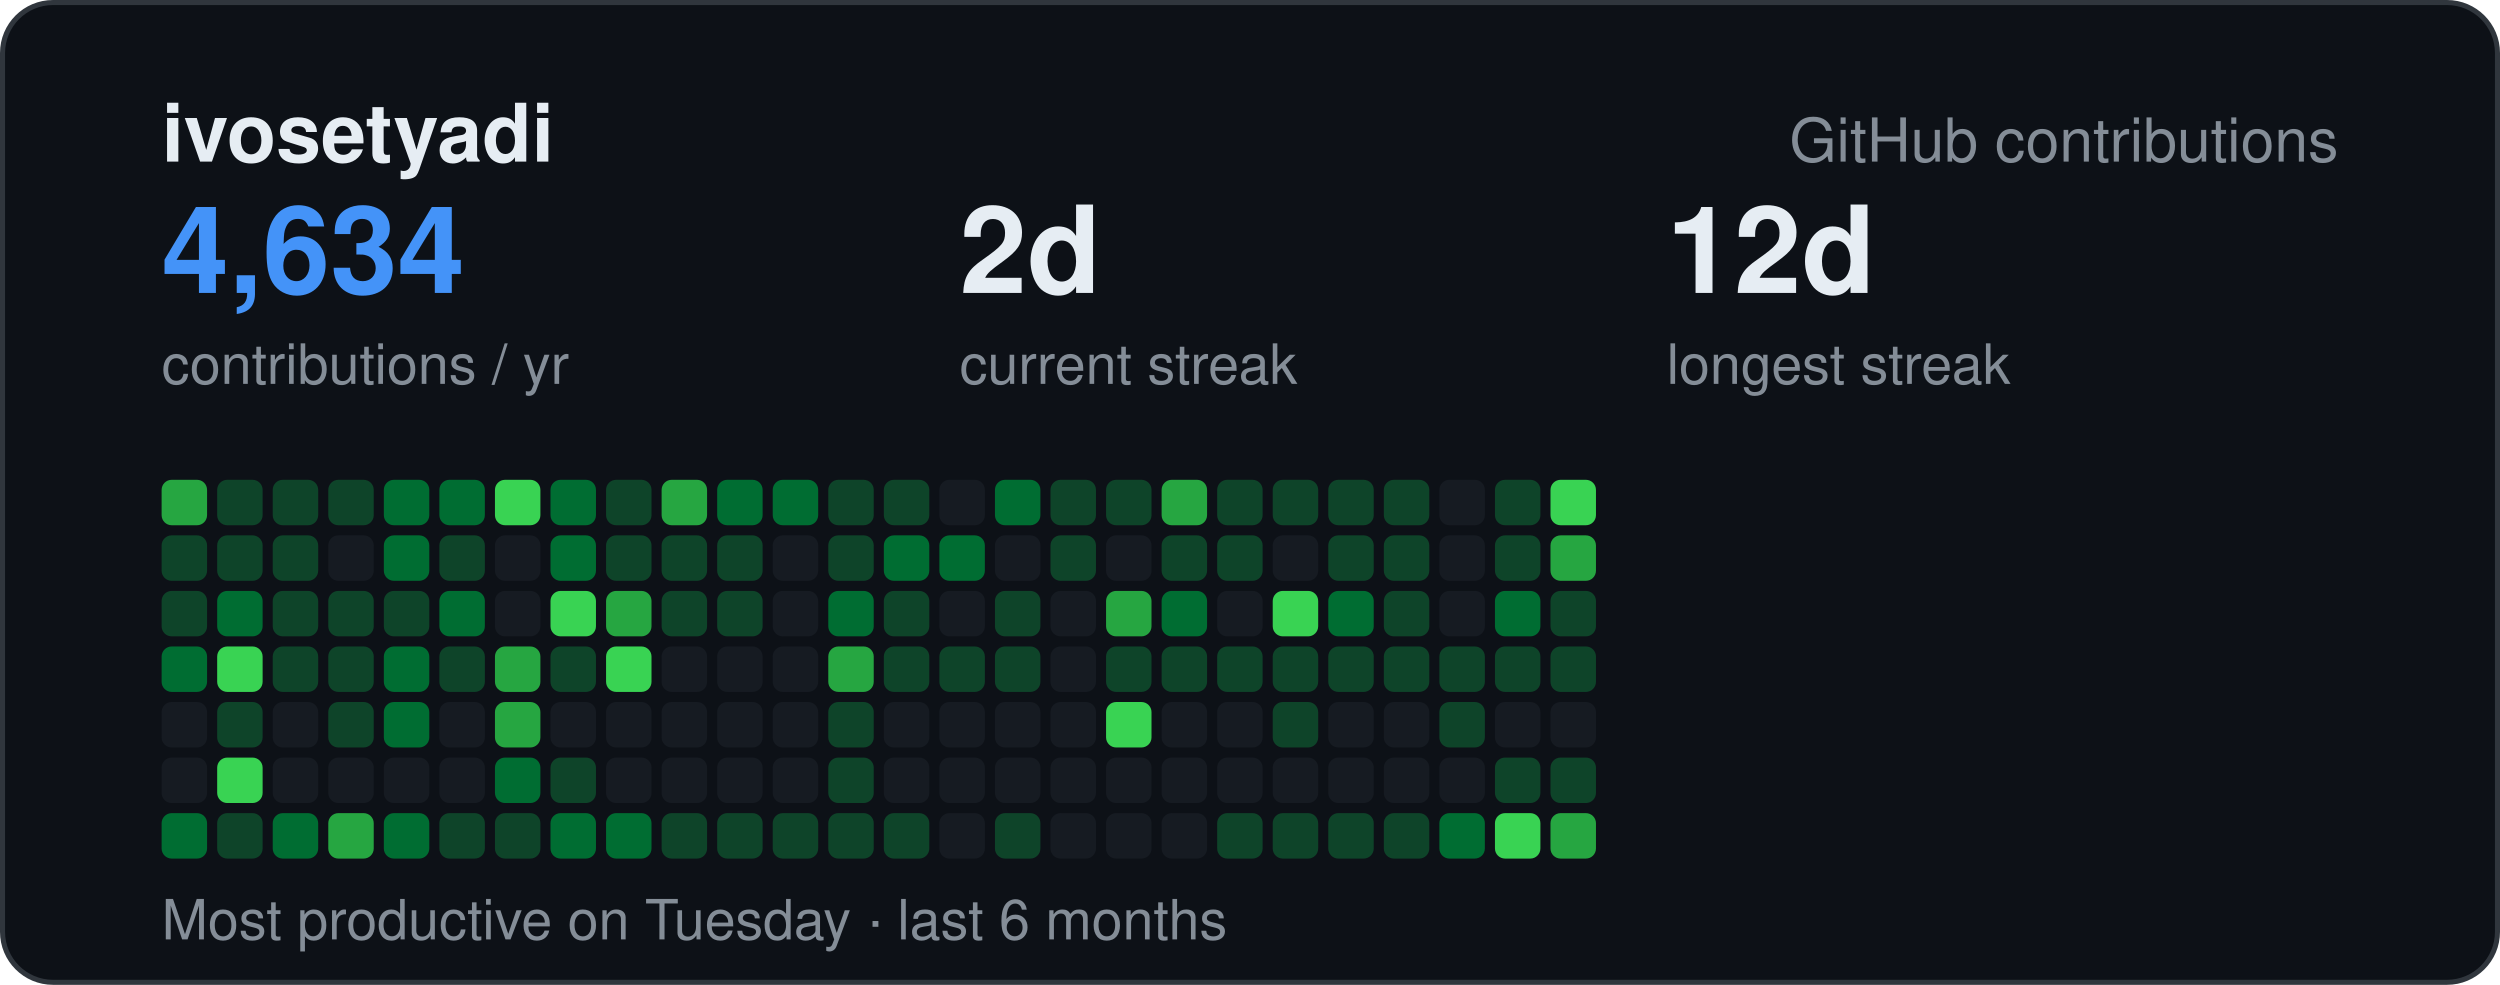
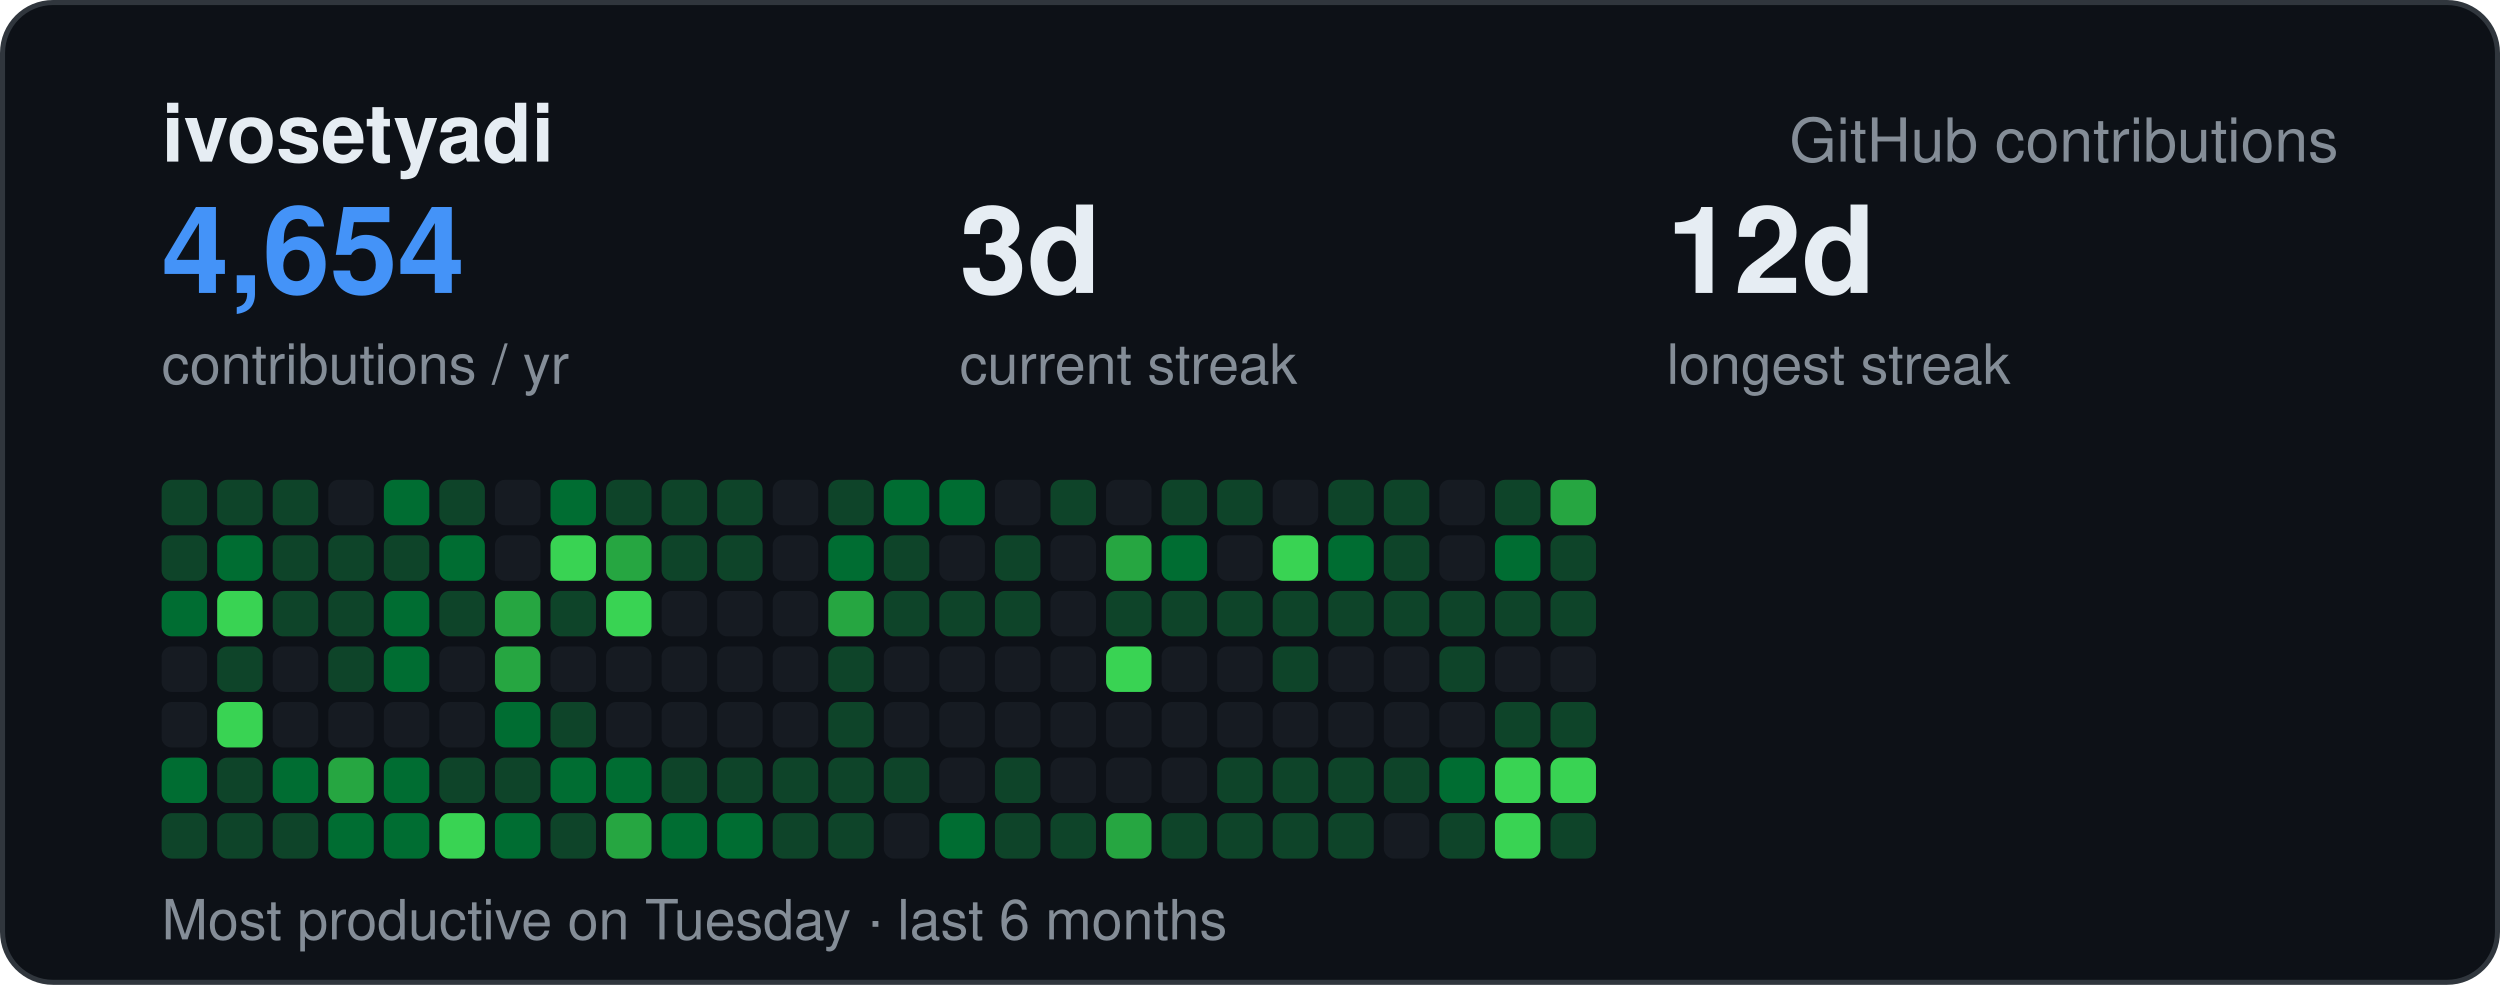
<svg xmlns="http://www.w3.org/2000/svg" width="495" height="195" viewBox="0 0 495 195" font-family="-apple-system,BlinkMacSystemFont,Segoe UI,Helvetica,Arial,sans-serif">
  <rect x="0.5" y="0.5" width="494" height="194" rx="10" fill="#0d1117" stroke="#30363d" />
  <text x="32" y="32" font-size="16" font-weight="700" fill="#e6edf3">ivosetyadi</text>
  <text x="463" y="32" text-anchor="end" font-size="12" fill="#848d97">GitHub contributions</text>
-   <text x="32" y="58" font-size="24" font-weight="700" fill="#4493f8">4,634</text>
+   <text x="32" y="58" font-size="24" font-weight="700" fill="#4493f8">4,654</text>
  <text x="32" y="76" font-size="11" fill="#848d97">contributions / yr</text>
-   <text x="190" y="58" font-size="24" font-weight="700" fill="#e6edf3">2d</text>
+   <text x="190" y="58" font-size="24" font-weight="700" fill="#e6edf3">3d</text>
  <text x="190" y="76" font-size="11" fill="#848d97">current streak</text>
  <text x="330" y="58" font-size="24" font-weight="700" fill="#e6edf3">12d</text>
  <text x="330" y="76" font-size="11" fill="#848d97">longest streak</text>
  <text x="32" y="186" font-size="11" fill="#848d97">Most productive on Tuesday · last 6 months</text>
-   <rect x="32" y="95" width="9" height="9" rx="2" fill="#26a641" />
+   <rect x="32" y="95" width="9" height="9" rx="2" fill="#0e4429" />
  <rect x="32" y="106" width="9" height="9" rx="2" fill="#0e4429" />
-   <rect x="32" y="117" width="9" height="9" rx="2" fill="#0e4429" />
-   <rect x="32" y="128" width="9" height="9" rx="2" fill="#006d32" />
+   <rect x="32" y="117" width="9" height="9" rx="2" fill="#006d32" />
+   <rect x="32" y="128" width="9" height="9" rx="2" fill="#161b22" />
  <rect x="32" y="139" width="9" height="9" rx="2" fill="#161b22" />
-   <rect x="32" y="150" width="9" height="9" rx="2" fill="#161b22" />
-   <rect x="32" y="161" width="9" height="9" rx="2" fill="#006d32" />
+   <rect x="32" y="150" width="9" height="9" rx="2" fill="#006d32" />
+   <rect x="32" y="161" width="9" height="9" rx="2" fill="#0e4429" />
  <rect x="43" y="95" width="9" height="9" rx="2" fill="#0e4429" />
-   <rect x="43" y="106" width="9" height="9" rx="2" fill="#0e4429" />
-   <rect x="43" y="117" width="9" height="9" rx="2" fill="#006d32" />
-   <rect x="43" y="128" width="9" height="9" rx="2" fill="#39d353" />
-   <rect x="43" y="139" width="9" height="9" rx="2" fill="#0e4429" />
-   <rect x="43" y="150" width="9" height="9" rx="2" fill="#39d353" />
+   <rect x="43" y="106" width="9" height="9" rx="2" fill="#006d32" />
+   <rect x="43" y="117" width="9" height="9" rx="2" fill="#39d353" />
+   <rect x="43" y="128" width="9" height="9" rx="2" fill="#0e4429" />
+   <rect x="43" y="139" width="9" height="9" rx="2" fill="#39d353" />
+   <rect x="43" y="150" width="9" height="9" rx="2" fill="#0e4429" />
  <rect x="43" y="161" width="9" height="9" rx="2" fill="#0e4429" />
  <rect x="54" y="95" width="9" height="9" rx="2" fill="#0e4429" />
  <rect x="54" y="106" width="9" height="9" rx="2" fill="#0e4429" />
  <rect x="54" y="117" width="9" height="9" rx="2" fill="#0e4429" />
-   <rect x="54" y="128" width="9" height="9" rx="2" fill="#0e4429" />
+   <rect x="54" y="128" width="9" height="9" rx="2" fill="#161b22" />
  <rect x="54" y="139" width="9" height="9" rx="2" fill="#161b22" />
-   <rect x="54" y="150" width="9" height="9" rx="2" fill="#161b22" />
-   <rect x="54" y="161" width="9" height="9" rx="2" fill="#006d32" />
-   <rect x="65" y="95" width="9" height="9" rx="2" fill="#0e4429" />
-   <rect x="65" y="106" width="9" height="9" rx="2" fill="#161b22" />
+   <rect x="54" y="150" width="9" height="9" rx="2" fill="#006d32" />
+   <rect x="54" y="161" width="9" height="9" rx="2" fill="#0e4429" />
+   <rect x="65" y="95" width="9" height="9" rx="2" fill="#161b22" />
+   <rect x="65" y="106" width="9" height="9" rx="2" fill="#0e4429" />
  <rect x="65" y="117" width="9" height="9" rx="2" fill="#0e4429" />
  <rect x="65" y="128" width="9" height="9" rx="2" fill="#0e4429" />
-   <rect x="65" y="139" width="9" height="9" rx="2" fill="#0e4429" />
-   <rect x="65" y="150" width="9" height="9" rx="2" fill="#161b22" />
-   <rect x="65" y="161" width="9" height="9" rx="2" fill="#26a641" />
+   <rect x="65" y="139" width="9" height="9" rx="2" fill="#161b22" />
+   <rect x="65" y="150" width="9" height="9" rx="2" fill="#26a641" />
+   <rect x="65" y="161" width="9" height="9" rx="2" fill="#006d32" />
  <rect x="76" y="95" width="9" height="9" rx="2" fill="#006d32" />
-   <rect x="76" y="106" width="9" height="9" rx="2" fill="#006d32" />
-   <rect x="76" y="117" width="9" height="9" rx="2" fill="#0e4429" />
+   <rect x="76" y="106" width="9" height="9" rx="2" fill="#0e4429" />
+   <rect x="76" y="117" width="9" height="9" rx="2" fill="#006d32" />
  <rect x="76" y="128" width="9" height="9" rx="2" fill="#006d32" />
-   <rect x="76" y="139" width="9" height="9" rx="2" fill="#006d32" />
-   <rect x="76" y="150" width="9" height="9" rx="2" fill="#161b22" />
+   <rect x="76" y="139" width="9" height="9" rx="2" fill="#161b22" />
+   <rect x="76" y="150" width="9" height="9" rx="2" fill="#006d32" />
  <rect x="76" y="161" width="9" height="9" rx="2" fill="#006d32" />
-   <rect x="87" y="95" width="9" height="9" rx="2" fill="#006d32" />
-   <rect x="87" y="106" width="9" height="9" rx="2" fill="#0e4429" />
-   <rect x="87" y="117" width="9" height="9" rx="2" fill="#006d32" />
-   <rect x="87" y="128" width="9" height="9" rx="2" fill="#0e4429" />
+   <rect x="87" y="95" width="9" height="9" rx="2" fill="#0e4429" />
+   <rect x="87" y="106" width="9" height="9" rx="2" fill="#006d32" />
+   <rect x="87" y="117" width="9" height="9" rx="2" fill="#0e4429" />
+   <rect x="87" y="128" width="9" height="9" rx="2" fill="#161b22" />
  <rect x="87" y="139" width="9" height="9" rx="2" fill="#161b22" />
-   <rect x="87" y="150" width="9" height="9" rx="2" fill="#161b22" />
-   <rect x="87" y="161" width="9" height="9" rx="2" fill="#0e4429" />
-   <rect x="98" y="95" width="9" height="9" rx="2" fill="#39d353" />
+   <rect x="87" y="150" width="9" height="9" rx="2" fill="#0e4429" />
+   <rect x="87" y="161" width="9" height="9" rx="2" fill="#39d353" />
+   <rect x="98" y="95" width="9" height="9" rx="2" fill="#161b22" />
  <rect x="98" y="106" width="9" height="9" rx="2" fill="#161b22" />
-   <rect x="98" y="117" width="9" height="9" rx="2" fill="#161b22" />
+   <rect x="98" y="117" width="9" height="9" rx="2" fill="#26a641" />
  <rect x="98" y="128" width="9" height="9" rx="2" fill="#26a641" />
-   <rect x="98" y="139" width="9" height="9" rx="2" fill="#26a641" />
-   <rect x="98" y="150" width="9" height="9" rx="2" fill="#006d32" />
-   <rect x="98" y="161" width="9" height="9" rx="2" fill="#0e4429" />
+   <rect x="98" y="139" width="9" height="9" rx="2" fill="#006d32" />
+   <rect x="98" y="150" width="9" height="9" rx="2" fill="#0e4429" />
+   <rect x="98" y="161" width="9" height="9" rx="2" fill="#006d32" />
  <rect x="109" y="95" width="9" height="9" rx="2" fill="#006d32" />
-   <rect x="109" y="106" width="9" height="9" rx="2" fill="#006d32" />
-   <rect x="109" y="117" width="9" height="9" rx="2" fill="#39d353" />
-   <rect x="109" y="128" width="9" height="9" rx="2" fill="#0e4429" />
-   <rect x="109" y="139" width="9" height="9" rx="2" fill="#161b22" />
-   <rect x="109" y="150" width="9" height="9" rx="2" fill="#0e4429" />
-   <rect x="109" y="161" width="9" height="9" rx="2" fill="#006d32" />
+   <rect x="109" y="106" width="9" height="9" rx="2" fill="#39d353" />
+   <rect x="109" y="117" width="9" height="9" rx="2" fill="#0e4429" />
+   <rect x="109" y="128" width="9" height="9" rx="2" fill="#161b22" />
+   <rect x="109" y="139" width="9" height="9" rx="2" fill="#0e4429" />
+   <rect x="109" y="150" width="9" height="9" rx="2" fill="#006d32" />
+   <rect x="109" y="161" width="9" height="9" rx="2" fill="#0e4429" />
  <rect x="120" y="95" width="9" height="9" rx="2" fill="#0e4429" />
-   <rect x="120" y="106" width="9" height="9" rx="2" fill="#0e4429" />
-   <rect x="120" y="117" width="9" height="9" rx="2" fill="#26a641" />
-   <rect x="120" y="128" width="9" height="9" rx="2" fill="#39d353" />
+   <rect x="120" y="106" width="9" height="9" rx="2" fill="#26a641" />
+   <rect x="120" y="117" width="9" height="9" rx="2" fill="#39d353" />
+   <rect x="120" y="128" width="9" height="9" rx="2" fill="#161b22" />
  <rect x="120" y="139" width="9" height="9" rx="2" fill="#161b22" />
-   <rect x="120" y="150" width="9" height="9" rx="2" fill="#161b22" />
-   <rect x="120" y="161" width="9" height="9" rx="2" fill="#006d32" />
-   <rect x="131" y="95" width="9" height="9" rx="2" fill="#26a641" />
+   <rect x="120" y="150" width="9" height="9" rx="2" fill="#006d32" />
+   <rect x="120" y="161" width="9" height="9" rx="2" fill="#26a641" />
+   <rect x="131" y="95" width="9" height="9" rx="2" fill="#0e4429" />
  <rect x="131" y="106" width="9" height="9" rx="2" fill="#0e4429" />
-   <rect x="131" y="117" width="9" height="9" rx="2" fill="#0e4429" />
+   <rect x="131" y="117" width="9" height="9" rx="2" fill="#161b22" />
  <rect x="131" y="128" width="9" height="9" rx="2" fill="#161b22" />
  <rect x="131" y="139" width="9" height="9" rx="2" fill="#161b22" />
-   <rect x="131" y="150" width="9" height="9" rx="2" fill="#161b22" />
-   <rect x="131" y="161" width="9" height="9" rx="2" fill="#0e4429" />
-   <rect x="142" y="95" width="9" height="9" rx="2" fill="#006d32" />
+   <rect x="131" y="150" width="9" height="9" rx="2" fill="#0e4429" />
+   <rect x="131" y="161" width="9" height="9" rx="2" fill="#006d32" />
+   <rect x="142" y="95" width="9" height="9" rx="2" fill="#0e4429" />
  <rect x="142" y="106" width="9" height="9" rx="2" fill="#0e4429" />
-   <rect x="142" y="117" width="9" height="9" rx="2" fill="#0e4429" />
+   <rect x="142" y="117" width="9" height="9" rx="2" fill="#161b22" />
  <rect x="142" y="128" width="9" height="9" rx="2" fill="#161b22" />
  <rect x="142" y="139" width="9" height="9" rx="2" fill="#161b22" />
-   <rect x="142" y="150" width="9" height="9" rx="2" fill="#161b22" />
-   <rect x="142" y="161" width="9" height="9" rx="2" fill="#0e4429" />
-   <rect x="153" y="95" width="9" height="9" rx="2" fill="#006d32" />
+   <rect x="142" y="150" width="9" height="9" rx="2" fill="#0e4429" />
+   <rect x="142" y="161" width="9" height="9" rx="2" fill="#006d32" />
+   <rect x="153" y="95" width="9" height="9" rx="2" fill="#161b22" />
  <rect x="153" y="106" width="9" height="9" rx="2" fill="#161b22" />
  <rect x="153" y="117" width="9" height="9" rx="2" fill="#161b22" />
  <rect x="153" y="128" width="9" height="9" rx="2" fill="#161b22" />
  <rect x="153" y="139" width="9" height="9" rx="2" fill="#161b22" />
-   <rect x="153" y="150" width="9" height="9" rx="2" fill="#161b22" />
+   <rect x="153" y="150" width="9" height="9" rx="2" fill="#0e4429" />
  <rect x="153" y="161" width="9" height="9" rx="2" fill="#0e4429" />
  <rect x="164" y="95" width="9" height="9" rx="2" fill="#0e4429" />
-   <rect x="164" y="106" width="9" height="9" rx="2" fill="#0e4429" />
-   <rect x="164" y="117" width="9" height="9" rx="2" fill="#006d32" />
-   <rect x="164" y="128" width="9" height="9" rx="2" fill="#26a641" />
+   <rect x="164" y="106" width="9" height="9" rx="2" fill="#006d32" />
+   <rect x="164" y="117" width="9" height="9" rx="2" fill="#26a641" />
+   <rect x="164" y="128" width="9" height="9" rx="2" fill="#0e4429" />
  <rect x="164" y="139" width="9" height="9" rx="2" fill="#0e4429" />
  <rect x="164" y="150" width="9" height="9" rx="2" fill="#0e4429" />
  <rect x="164" y="161" width="9" height="9" rx="2" fill="#0e4429" />
-   <rect x="175" y="95" width="9" height="9" rx="2" fill="#0e4429" />
-   <rect x="175" y="106" width="9" height="9" rx="2" fill="#006d32" />
+   <rect x="175" y="95" width="9" height="9" rx="2" fill="#006d32" />
+   <rect x="175" y="106" width="9" height="9" rx="2" fill="#0e4429" />
  <rect x="175" y="117" width="9" height="9" rx="2" fill="#0e4429" />
-   <rect x="175" y="128" width="9" height="9" rx="2" fill="#0e4429" />
+   <rect x="175" y="128" width="9" height="9" rx="2" fill="#161b22" />
  <rect x="175" y="139" width="9" height="9" rx="2" fill="#161b22" />
-   <rect x="175" y="150" width="9" height="9" rx="2" fill="#161b22" />
-   <rect x="175" y="161" width="9" height="9" rx="2" fill="#0e4429" />
-   <rect x="186" y="95" width="9" height="9" rx="2" fill="#161b22" />
-   <rect x="186" y="106" width="9" height="9" rx="2" fill="#006d32" />
-   <rect x="186" y="117" width="9" height="9" rx="2" fill="#161b22" />
-   <rect x="186" y="128" width="9" height="9" rx="2" fill="#0e4429" />
+   <rect x="175" y="150" width="9" height="9" rx="2" fill="#0e4429" />
+   <rect x="175" y="161" width="9" height="9" rx="2" fill="#161b22" />
+   <rect x="186" y="95" width="9" height="9" rx="2" fill="#006d32" />
+   <rect x="186" y="106" width="9" height="9" rx="2" fill="#161b22" />
+   <rect x="186" y="117" width="9" height="9" rx="2" fill="#0e4429" />
+   <rect x="186" y="128" width="9" height="9" rx="2" fill="#161b22" />
  <rect x="186" y="139" width="9" height="9" rx="2" fill="#161b22" />
  <rect x="186" y="150" width="9" height="9" rx="2" fill="#161b22" />
-   <rect x="186" y="161" width="9" height="9" rx="2" fill="#161b22" />
-   <rect x="197" y="95" width="9" height="9" rx="2" fill="#006d32" />
-   <rect x="197" y="106" width="9" height="9" rx="2" fill="#161b22" />
+   <rect x="186" y="161" width="9" height="9" rx="2" fill="#006d32" />
+   <rect x="197" y="95" width="9" height="9" rx="2" fill="#161b22" />
+   <rect x="197" y="106" width="9" height="9" rx="2" fill="#0e4429" />
  <rect x="197" y="117" width="9" height="9" rx="2" fill="#0e4429" />
-   <rect x="197" y="128" width="9" height="9" rx="2" fill="#0e4429" />
+   <rect x="197" y="128" width="9" height="9" rx="2" fill="#161b22" />
  <rect x="197" y="139" width="9" height="9" rx="2" fill="#161b22" />
-   <rect x="197" y="150" width="9" height="9" rx="2" fill="#161b22" />
+   <rect x="197" y="150" width="9" height="9" rx="2" fill="#0e4429" />
  <rect x="197" y="161" width="9" height="9" rx="2" fill="#0e4429" />
  <rect x="208" y="95" width="9" height="9" rx="2" fill="#0e4429" />
-   <rect x="208" y="106" width="9" height="9" rx="2" fill="#0e4429" />
+   <rect x="208" y="106" width="9" height="9" rx="2" fill="#161b22" />
  <rect x="208" y="117" width="9" height="9" rx="2" fill="#161b22" />
  <rect x="208" y="128" width="9" height="9" rx="2" fill="#161b22" />
  <rect x="208" y="139" width="9" height="9" rx="2" fill="#161b22" />
  <rect x="208" y="150" width="9" height="9" rx="2" fill="#161b22" />
-   <rect x="208" y="161" width="9" height="9" rx="2" fill="#161b22" />
-   <rect x="219" y="95" width="9" height="9" rx="2" fill="#0e4429" />
-   <rect x="219" y="106" width="9" height="9" rx="2" fill="#161b22" />
-   <rect x="219" y="117" width="9" height="9" rx="2" fill="#26a641" />
-   <rect x="219" y="128" width="9" height="9" rx="2" fill="#0e4429" />
-   <rect x="219" y="139" width="9" height="9" rx="2" fill="#39d353" />
+   <rect x="208" y="161" width="9" height="9" rx="2" fill="#0e4429" />
+   <rect x="219" y="95" width="9" height="9" rx="2" fill="#161b22" />
+   <rect x="219" y="106" width="9" height="9" rx="2" fill="#26a641" />
+   <rect x="219" y="117" width="9" height="9" rx="2" fill="#0e4429" />
+   <rect x="219" y="128" width="9" height="9" rx="2" fill="#39d353" />
+   <rect x="219" y="139" width="9" height="9" rx="2" fill="#161b22" />
  <rect x="219" y="150" width="9" height="9" rx="2" fill="#161b22" />
-   <rect x="219" y="161" width="9" height="9" rx="2" fill="#161b22" />
-   <rect x="230" y="95" width="9" height="9" rx="2" fill="#26a641" />
-   <rect x="230" y="106" width="9" height="9" rx="2" fill="#0e4429" />
-   <rect x="230" y="117" width="9" height="9" rx="2" fill="#006d32" />
-   <rect x="230" y="128" width="9" height="9" rx="2" fill="#0e4429" />
+   <rect x="219" y="161" width="9" height="9" rx="2" fill="#26a641" />
+   <rect x="230" y="95" width="9" height="9" rx="2" fill="#0e4429" />
+   <rect x="230" y="106" width="9" height="9" rx="2" fill="#006d32" />
+   <rect x="230" y="117" width="9" height="9" rx="2" fill="#0e4429" />
+   <rect x="230" y="128" width="9" height="9" rx="2" fill="#161b22" />
  <rect x="230" y="139" width="9" height="9" rx="2" fill="#161b22" />
  <rect x="230" y="150" width="9" height="9" rx="2" fill="#161b22" />
-   <rect x="230" y="161" width="9" height="9" rx="2" fill="#161b22" />
+   <rect x="230" y="161" width="9" height="9" rx="2" fill="#0e4429" />
  <rect x="241" y="95" width="9" height="9" rx="2" fill="#0e4429" />
-   <rect x="241" y="106" width="9" height="9" rx="2" fill="#0e4429" />
-   <rect x="241" y="117" width="9" height="9" rx="2" fill="#161b22" />
-   <rect x="241" y="128" width="9" height="9" rx="2" fill="#0e4429" />
+   <rect x="241" y="106" width="9" height="9" rx="2" fill="#161b22" />
+   <rect x="241" y="117" width="9" height="9" rx="2" fill="#0e4429" />
+   <rect x="241" y="128" width="9" height="9" rx="2" fill="#161b22" />
  <rect x="241" y="139" width="9" height="9" rx="2" fill="#161b22" />
-   <rect x="241" y="150" width="9" height="9" rx="2" fill="#161b22" />
+   <rect x="241" y="150" width="9" height="9" rx="2" fill="#0e4429" />
  <rect x="241" y="161" width="9" height="9" rx="2" fill="#0e4429" />
-   <rect x="252" y="95" width="9" height="9" rx="2" fill="#0e4429" />
-   <rect x="252" y="106" width="9" height="9" rx="2" fill="#161b22" />
-   <rect x="252" y="117" width="9" height="9" rx="2" fill="#39d353" />
+   <rect x="252" y="95" width="9" height="9" rx="2" fill="#161b22" />
+   <rect x="252" y="106" width="9" height="9" rx="2" fill="#39d353" />
+   <rect x="252" y="117" width="9" height="9" rx="2" fill="#0e4429" />
  <rect x="252" y="128" width="9" height="9" rx="2" fill="#0e4429" />
-   <rect x="252" y="139" width="9" height="9" rx="2" fill="#0e4429" />
-   <rect x="252" y="150" width="9" height="9" rx="2" fill="#161b22" />
+   <rect x="252" y="139" width="9" height="9" rx="2" fill="#161b22" />
+   <rect x="252" y="150" width="9" height="9" rx="2" fill="#0e4429" />
  <rect x="252" y="161" width="9" height="9" rx="2" fill="#0e4429" />
  <rect x="263" y="95" width="9" height="9" rx="2" fill="#0e4429" />
-   <rect x="263" y="106" width="9" height="9" rx="2" fill="#0e4429" />
-   <rect x="263" y="117" width="9" height="9" rx="2" fill="#006d32" />
-   <rect x="263" y="128" width="9" height="9" rx="2" fill="#0e4429" />
+   <rect x="263" y="106" width="9" height="9" rx="2" fill="#006d32" />
+   <rect x="263" y="117" width="9" height="9" rx="2" fill="#0e4429" />
+   <rect x="263" y="128" width="9" height="9" rx="2" fill="#161b22" />
  <rect x="263" y="139" width="9" height="9" rx="2" fill="#161b22" />
-   <rect x="263" y="150" width="9" height="9" rx="2" fill="#161b22" />
+   <rect x="263" y="150" width="9" height="9" rx="2" fill="#0e4429" />
  <rect x="263" y="161" width="9" height="9" rx="2" fill="#0e4429" />
  <rect x="274" y="95" width="9" height="9" rx="2" fill="#0e4429" />
  <rect x="274" y="106" width="9" height="9" rx="2" fill="#0e4429" />
  <rect x="274" y="117" width="9" height="9" rx="2" fill="#0e4429" />
-   <rect x="274" y="128" width="9" height="9" rx="2" fill="#0e4429" />
+   <rect x="274" y="128" width="9" height="9" rx="2" fill="#161b22" />
  <rect x="274" y="139" width="9" height="9" rx="2" fill="#161b22" />
-   <rect x="274" y="150" width="9" height="9" rx="2" fill="#161b22" />
-   <rect x="274" y="161" width="9" height="9" rx="2" fill="#0e4429" />
+   <rect x="274" y="150" width="9" height="9" rx="2" fill="#0e4429" />
+   <rect x="274" y="161" width="9" height="9" rx="2" fill="#161b22" />
  <rect x="285" y="95" width="9" height="9" rx="2" fill="#161b22" />
  <rect x="285" y="106" width="9" height="9" rx="2" fill="#161b22" />
-   <rect x="285" y="117" width="9" height="9" rx="2" fill="#161b22" />
+   <rect x="285" y="117" width="9" height="9" rx="2" fill="#0e4429" />
  <rect x="285" y="128" width="9" height="9" rx="2" fill="#0e4429" />
-   <rect x="285" y="139" width="9" height="9" rx="2" fill="#0e4429" />
-   <rect x="285" y="150" width="9" height="9" rx="2" fill="#161b22" />
-   <rect x="285" y="161" width="9" height="9" rx="2" fill="#006d32" />
+   <rect x="285" y="139" width="9" height="9" rx="2" fill="#161b22" />
+   <rect x="285" y="150" width="9" height="9" rx="2" fill="#006d32" />
+   <rect x="285" y="161" width="9" height="9" rx="2" fill="#0e4429" />
  <rect x="296" y="95" width="9" height="9" rx="2" fill="#0e4429" />
-   <rect x="296" y="106" width="9" height="9" rx="2" fill="#0e4429" />
-   <rect x="296" y="117" width="9" height="9" rx="2" fill="#006d32" />
-   <rect x="296" y="128" width="9" height="9" rx="2" fill="#0e4429" />
-   <rect x="296" y="139" width="9" height="9" rx="2" fill="#161b22" />
-   <rect x="296" y="150" width="9" height="9" rx="2" fill="#0e4429" />
+   <rect x="296" y="106" width="9" height="9" rx="2" fill="#006d32" />
+   <rect x="296" y="117" width="9" height="9" rx="2" fill="#0e4429" />
+   <rect x="296" y="128" width="9" height="9" rx="2" fill="#161b22" />
+   <rect x="296" y="139" width="9" height="9" rx="2" fill="#0e4429" />
+   <rect x="296" y="150" width="9" height="9" rx="2" fill="#39d353" />
  <rect x="296" y="161" width="9" height="9" rx="2" fill="#39d353" />
-   <rect x="307" y="95" width="9" height="9" rx="2" fill="#39d353" />
-   <rect x="307" y="106" width="9" height="9" rx="2" fill="#26a641" />
+   <rect x="307" y="95" width="9" height="9" rx="2" fill="#26a641" />
+   <rect x="307" y="106" width="9" height="9" rx="2" fill="#0e4429" />
  <rect x="307" y="117" width="9" height="9" rx="2" fill="#0e4429" />
-   <rect x="307" y="128" width="9" height="9" rx="2" fill="#0e4429" />
-   <rect x="307" y="139" width="9" height="9" rx="2" fill="#161b22" />
-   <rect x="307" y="150" width="9" height="9" rx="2" fill="#0e4429" />
-   <rect x="307" y="161" width="9" height="9" rx="2" fill="#26a641" />
+   <rect x="307" y="128" width="9" height="9" rx="2" fill="#161b22" />
+   <rect x="307" y="139" width="9" height="9" rx="2" fill="#0e4429" />
+   <rect x="307" y="150" width="9" height="9" rx="2" fill="#39d353" />
+   <rect x="307" y="161" width="9" height="9" rx="2" fill="#0e4429" />
</svg>
